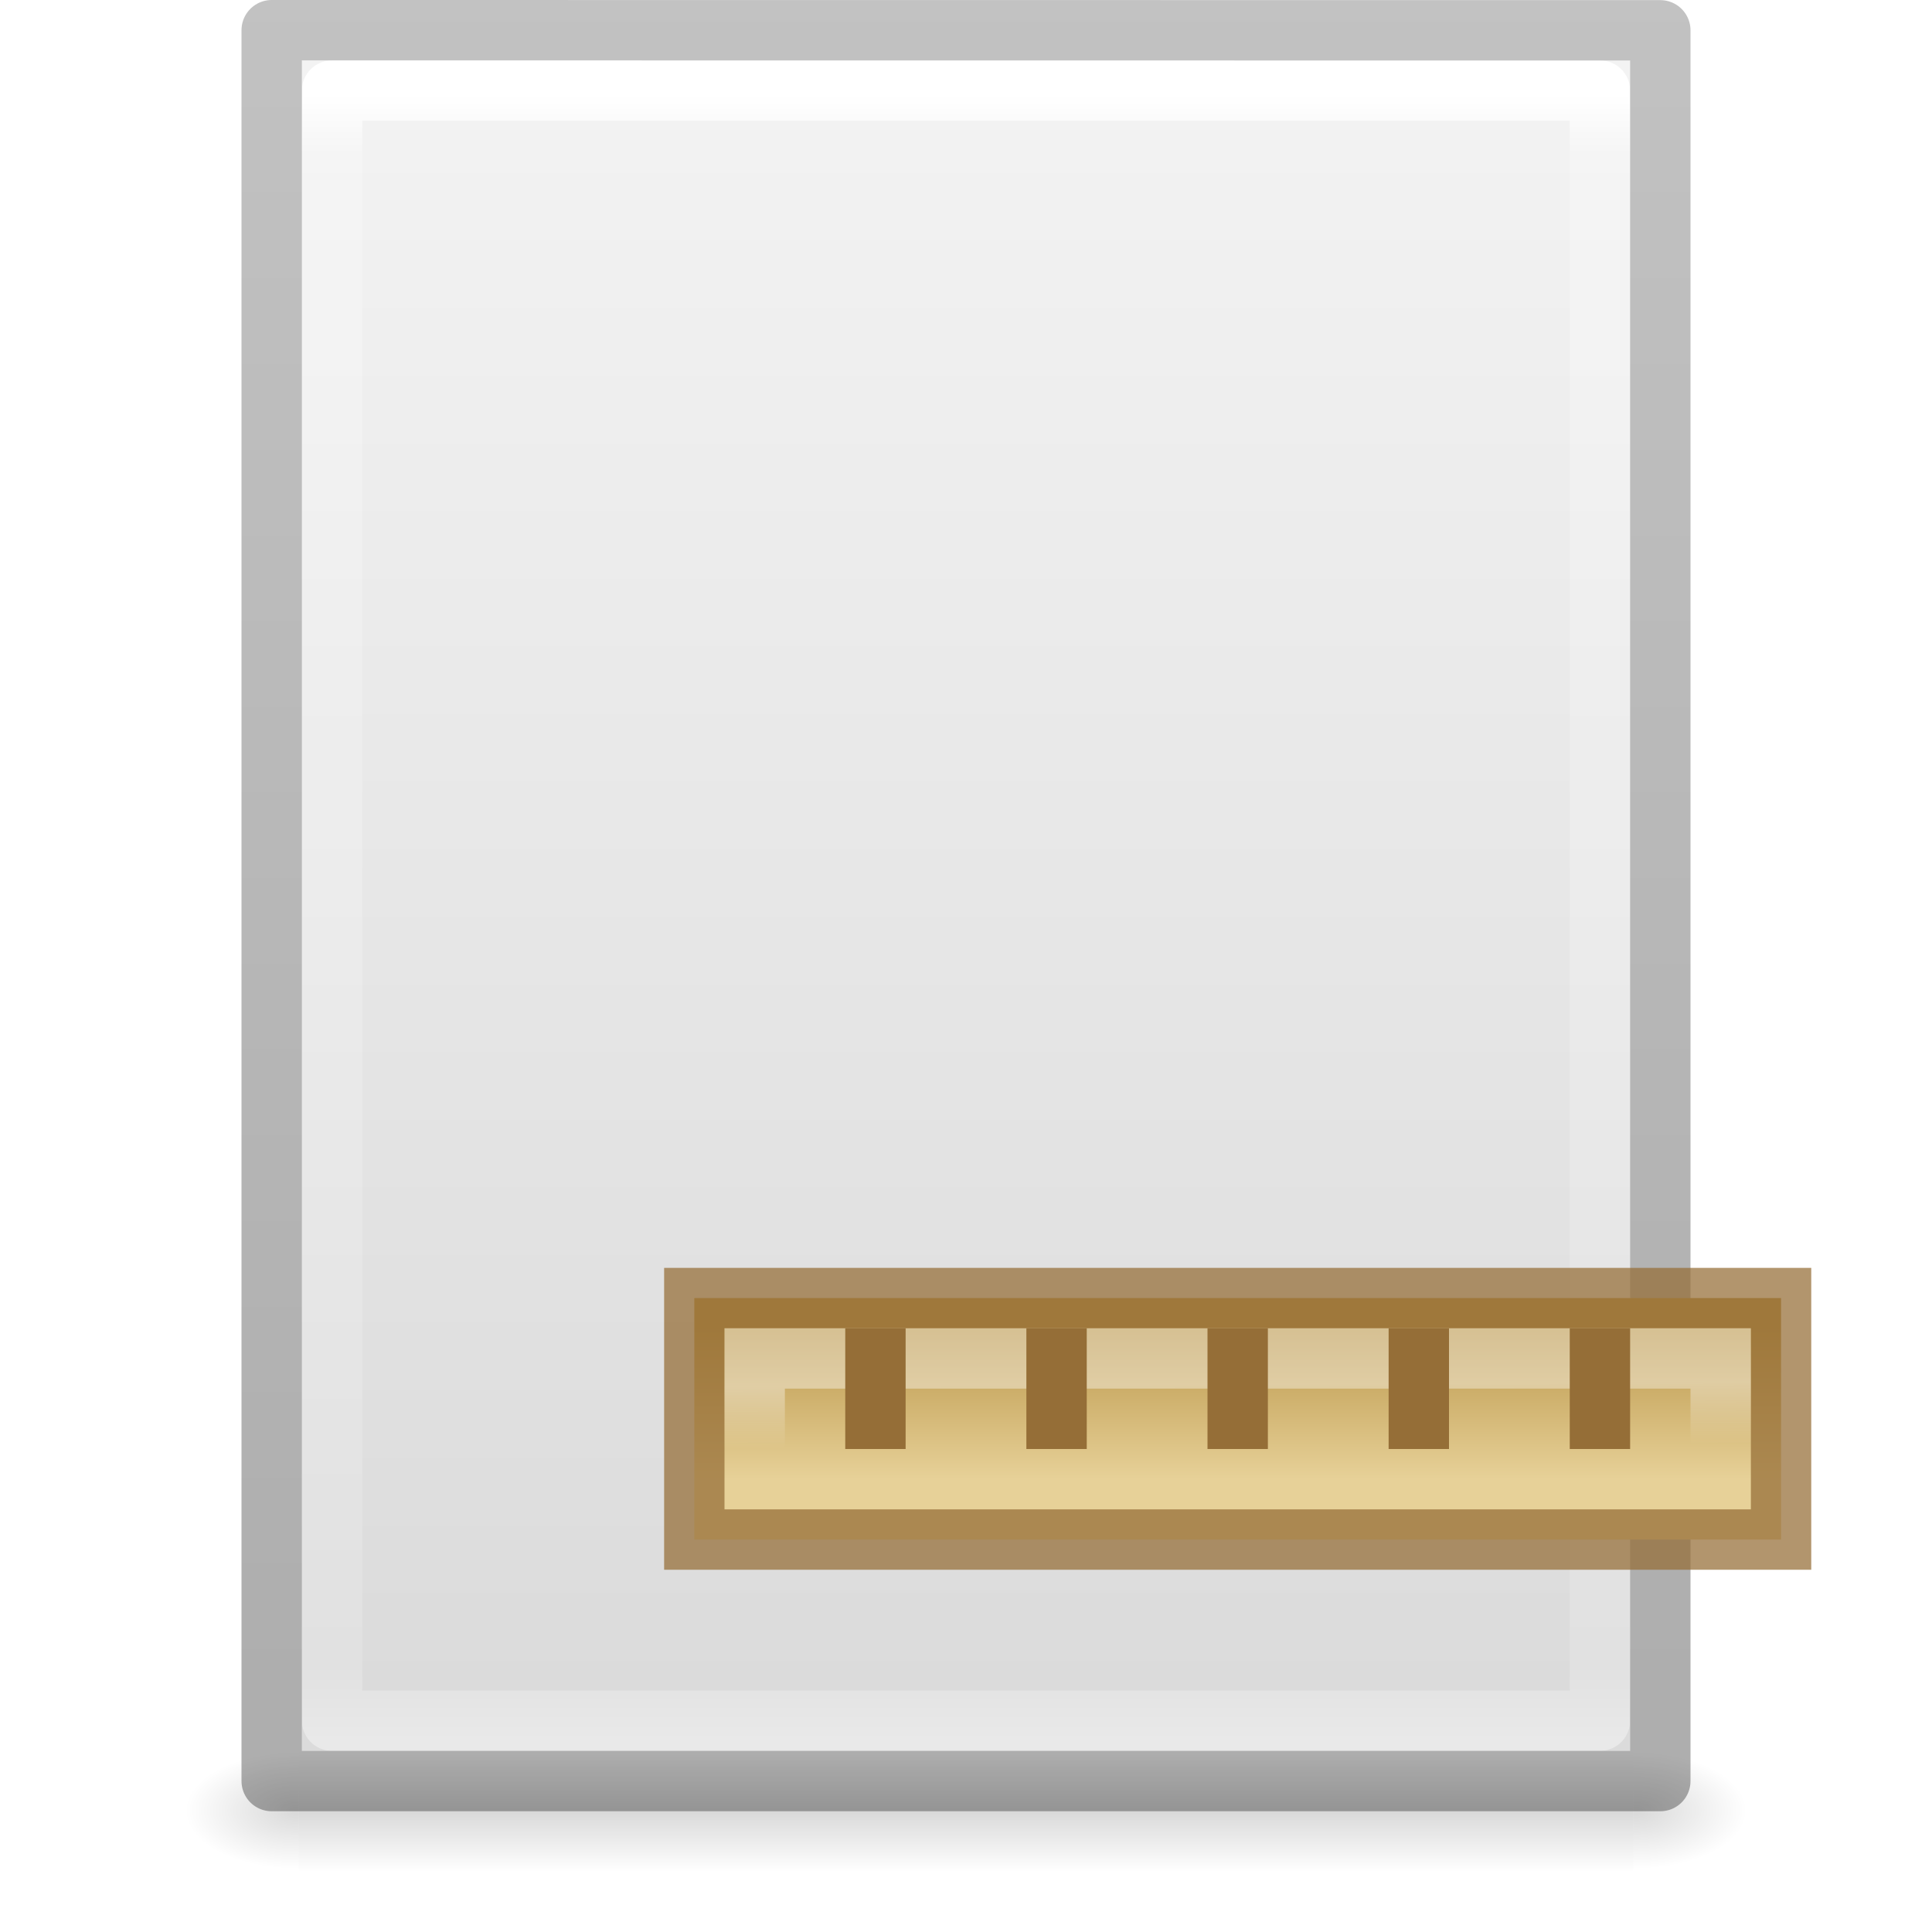
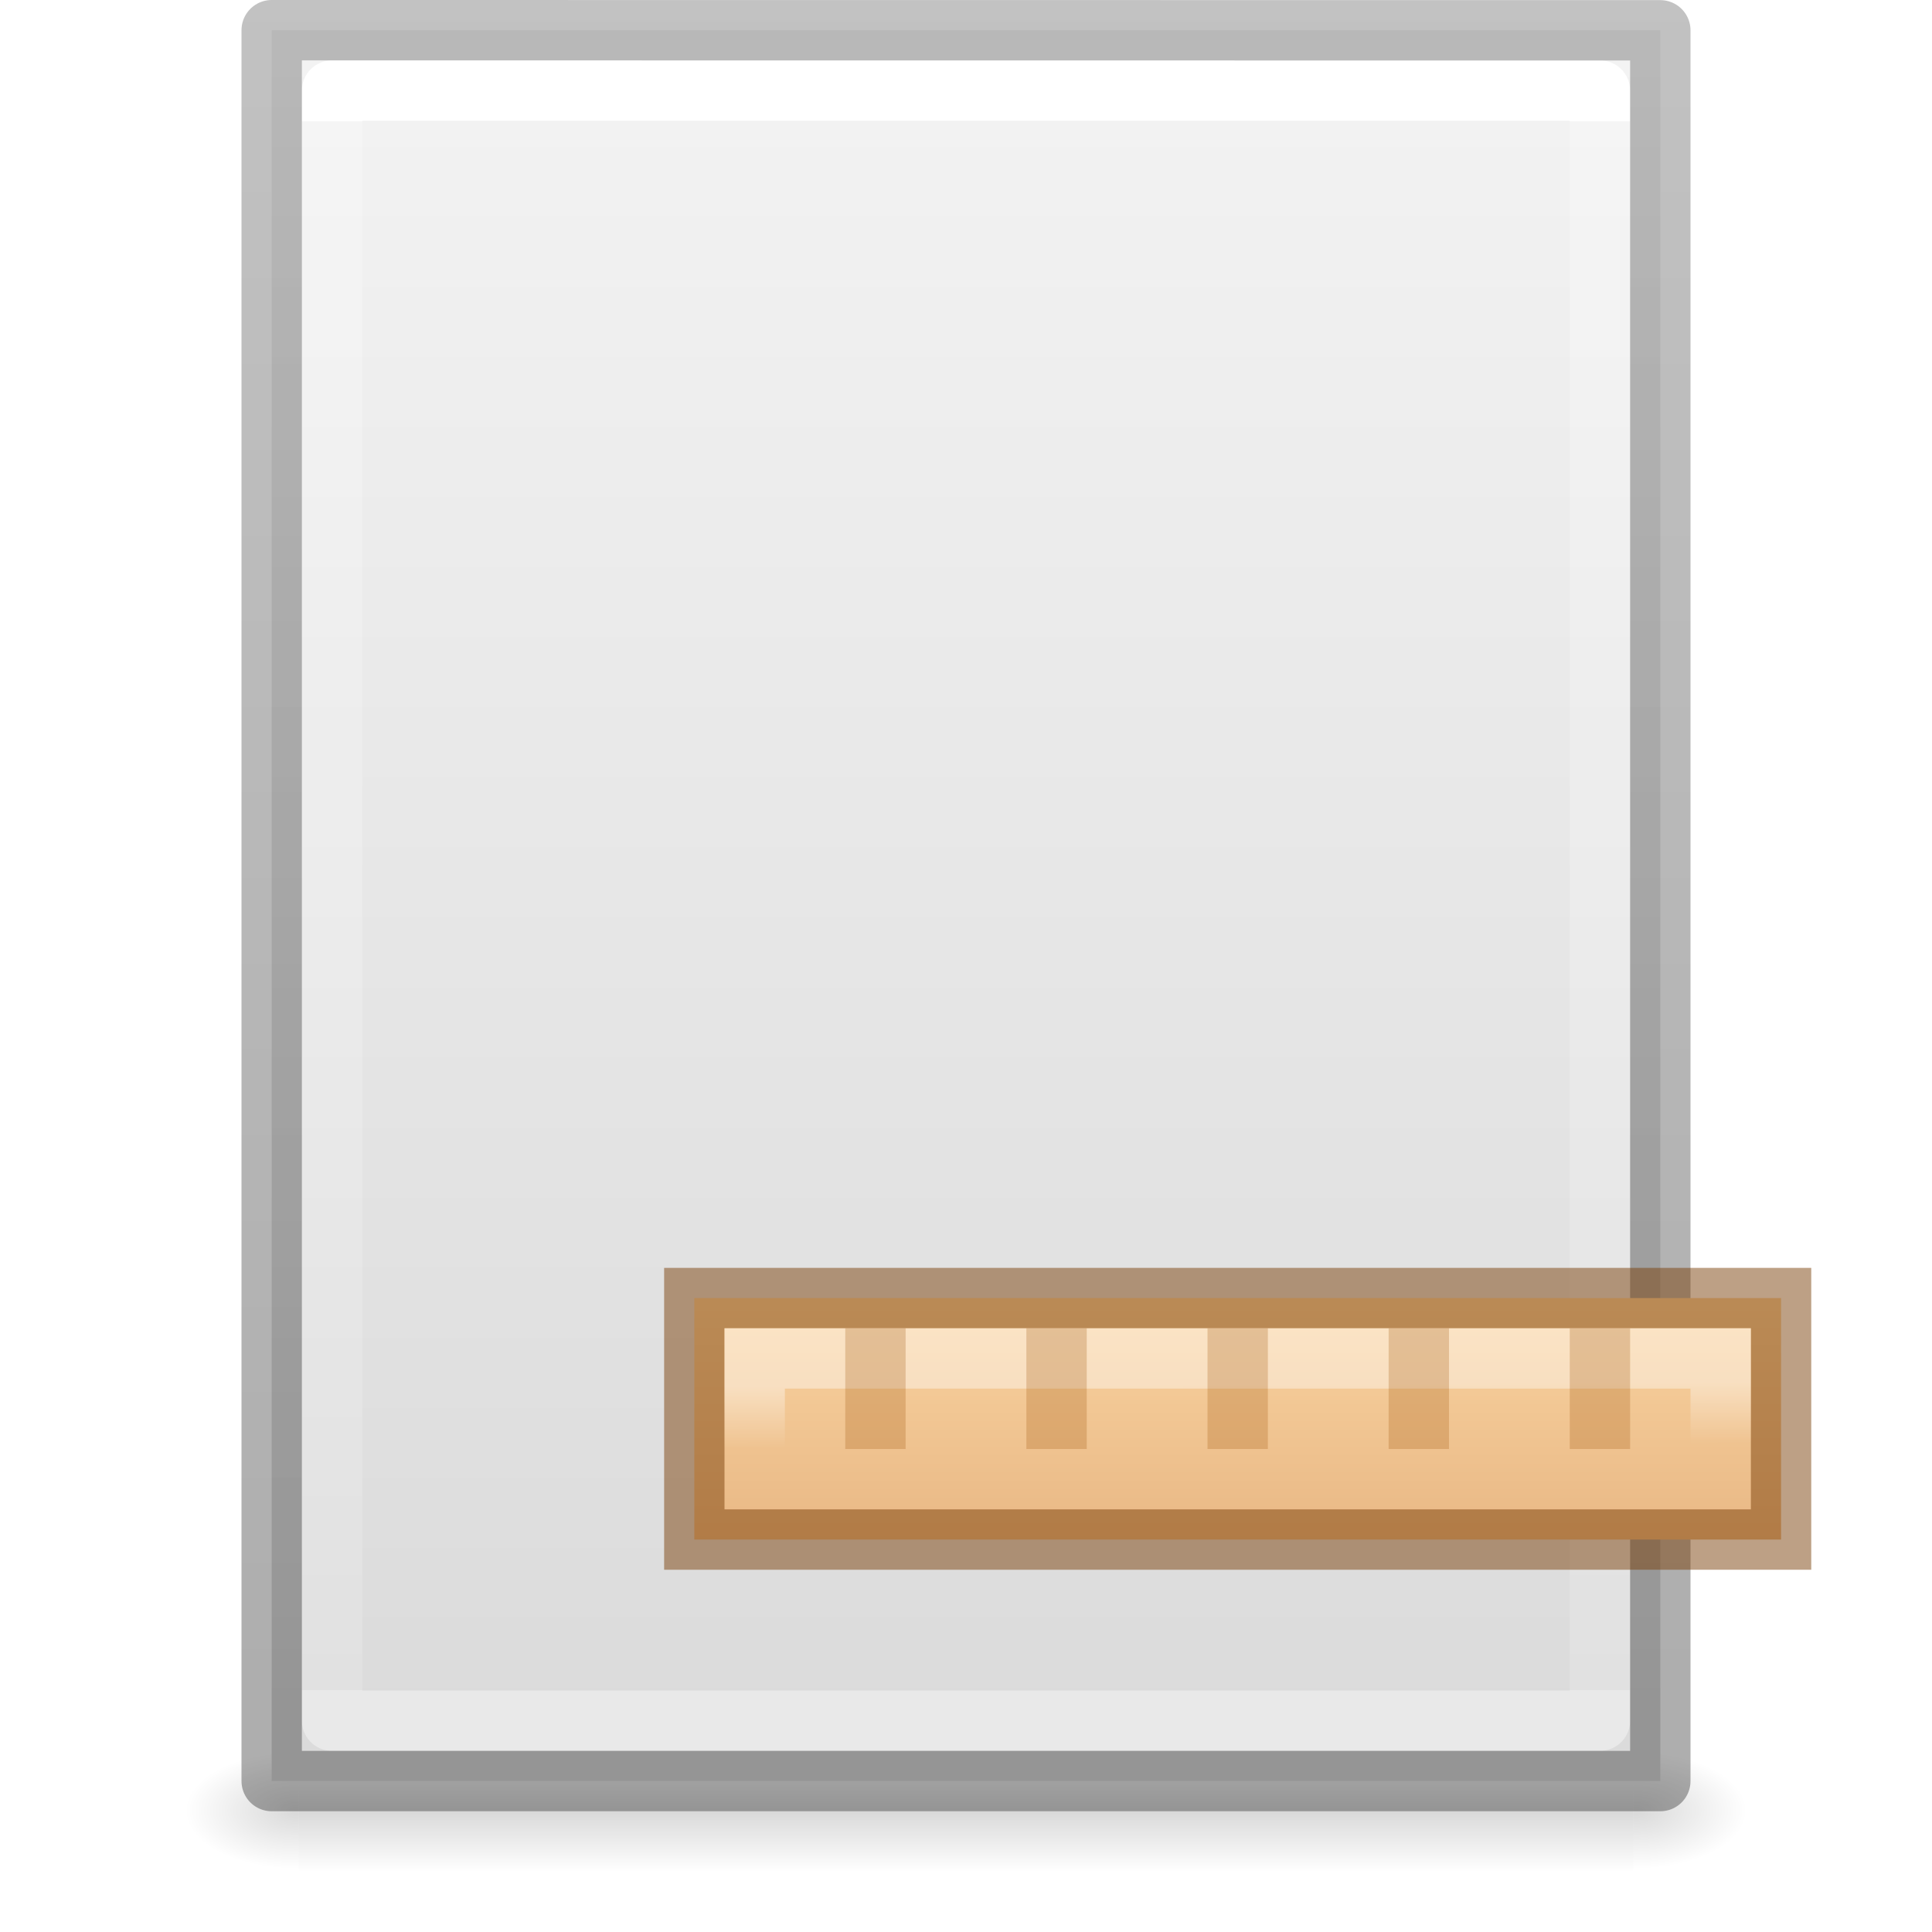
<svg xmlns="http://www.w3.org/2000/svg" xmlns:xlink="http://www.w3.org/1999/xlink" height="32" width="32">
  <linearGradient id="a" gradientTransform="matrix(0 .3333334 -.8636364 0 29.70454 -113.6667)" gradientUnits="userSpaceOnUse" x1="382.921" x2="386" y1="21.698" y2="21.658">
    <stop offset="0" stop-color="#fff" />
    <stop offset="1" stop-color="#fff" stop-opacity="0" />
  </linearGradient>
-   <linearGradient id="b" gradientTransform="matrix(0 .5 -.8750001 0 29.9375 -177.75)" gradientUnits="userSpaceOnUse" x1="386.5" x2="381.5" y1="12.5" y2="12.5">
-     <stop offset="0" stop-color="#e7d198" />
-     <stop offset="1" stop-color="#ba964a" />
+   <linearGradient id="b" gradientTransform="matrix(0 .5 -.8750001 0 29.9375 -177.75)" gradientUnits="userSpaceOnUse" x1="380.5" x2="389.5" y1="13.071" y2="13.071">
+     <stop offset="0" stop-color="#fad4a1" />
+     <stop offset="1" stop-color="#e6b481" />
  </linearGradient>
  <linearGradient id="c">
    <stop offset="0" />
    <stop offset="1" stop-opacity="0" />
  </linearGradient>
-   <linearGradient id="d" gradientTransform="matrix(.5675676 0 0 .7297297 2.378382 -2.513506)" gradientUnits="userSpaceOnUse" x1="24" x2="24" y1="5.564" y2="43">
+   <linearGradient id="d" gradientTransform="matrix(.5675676 0 0 .7297297 2.378382 -2.513506)" gradientUnits="userSpaceOnUse" x1="24" x2="24" y1="6.185" y2="41.815">
    <stop offset="0" stop-color="#fff" />
-     <stop offset=".036" stop-color="#fff" stop-opacity=".235" />
-     <stop offset=".951" stop-color="#fff" stop-opacity=".157" />
+     <stop offset="0" stop-color="#fff" stop-opacity=".235" />
+     <stop offset="1" stop-color="#fff" stop-opacity=".157" />
    <stop offset="1" stop-color="#fff" stop-opacity=".392" />
  </linearGradient>
-   <linearGradient id="e" gradientTransform="matrix(.62857 0 0 .6083939 .91432 -.534791)" gradientUnits="userSpaceOnUse" x1="25.132" x2="25.132" y1=".985" y2="47.013">
+   <linearGradient id="e" gradientTransform="matrix(.6571413 0 0 .6301223 .228607 -1.089605)" gradientUnits="userSpaceOnUse" x1="25.132" x2="25.132" y1=".985" y2="47.013">
    <stop offset="0" stop-color="#f4f4f4" />
    <stop offset="1" stop-color="#dbdbdb" />
  </linearGradient>
  <radialGradient id="f" cx="605.714" cy="486.648" gradientTransform="matrix(.01566318 0 0 .00823529 17.61043 25.98056)" gradientUnits="userSpaceOnUse" r="117.143" xlink:href="#c" />
  <radialGradient id="g" cx="605.714" cy="486.648" gradientTransform="matrix(-.01566318 0 0 .00823529 14.38957 25.98056)" gradientUnits="userSpaceOnUse" r="117.143" xlink:href="#c" />
  <linearGradient id="h" gradientTransform="matrix(.04576928 0 0 .00823529 -.542324 25.98055)" gradientUnits="userSpaceOnUse" x1="302.857" x2="302.857" y1="366.648" y2="609.505">
    <stop offset="0" stop-opacity="0" />
    <stop offset=".5" />
    <stop offset="1" stop-opacity="0" />
  </linearGradient>
  <linearGradient id="i" gradientTransform="matrix(.5306414 0 0 .5897005 39.26961 -1.791918)" gradientUnits="userSpaceOnUse" x1="-51.786" x2="-51.786" y1="50.786" y2="2.906">
    <stop offset="0" stop-opacity=".318" />
    <stop offset="1" stop-opacity=".24" />
  </linearGradient>
  <path d="m4.95 29h22.1v2h-22.1z" fill="url(#h)" opacity=".15" />
  <path d="m4.95 29v2c-.807.004-1.95-.448-1.95-1s.9-1 1.95-1z" fill="url(#g)" opacity=".15" />
  <path d="m27.05 29v2c.807.004 1.95-.448 1.95-1s-.9-1-1.95-1z" fill="url(#f)" opacity=".15" />
-   <path d="m5 1c5.041 0 22.0.002 22.0.002l0 27.998s-14.667 0-22 0c0-9.333 0-18.667 0-28z" fill="url(#e)" />
+   <path d="m4.5.5c5.27 0 23.0.002 23.0.002l0 28.998s-15.333 0-23 0c0-9.667 0-19.333 0-29z" fill="url(#e)" stroke-width="1.041" />
  <g fill="none" stroke-linejoin="round">
    <path d="m26.5 28.5h-21v-27h21z" stroke="url(#d)" stroke-linecap="round" />
    <path d="m4.5.5c5.27 0 23.0.002 23.0.002l0 28.998s-15.333 0-23 0c0-9.667 0-19.333 0-29z" stroke="url(#i)" stroke-width="1" />
  </g>
  <g transform="translate(1 9)">
-     <path d="m28.5 12.5v4h-18v-4z" fill="url(#b)" stroke="#956e37" stroke-opacity=".724" />
+     <path d="m28.5 12.5v4h-18v-4z" fill="url(#b)" stroke="#783f07" stroke-opacity=".49" />
    <path d="m27.5 13.5v2h-16v-2z" fill="none" opacity=".4" stroke="url(#a)" />
-     <g fill="#956e37" transform="translate(0 8)">
+     <g fill="#a1550a" fill-opacity=".251" transform="translate(0 8)">
      <path d="m13 5h1v2h-1z" />
      <path d="m16 5h1v2h-1z" />
      <path d="m19 5h1v2h-1z" />
      <path d="m22 5h1v2h-1z" />
      <path d="m25 5h1v2h-1z" />
    </g>
  </g>
</svg>
